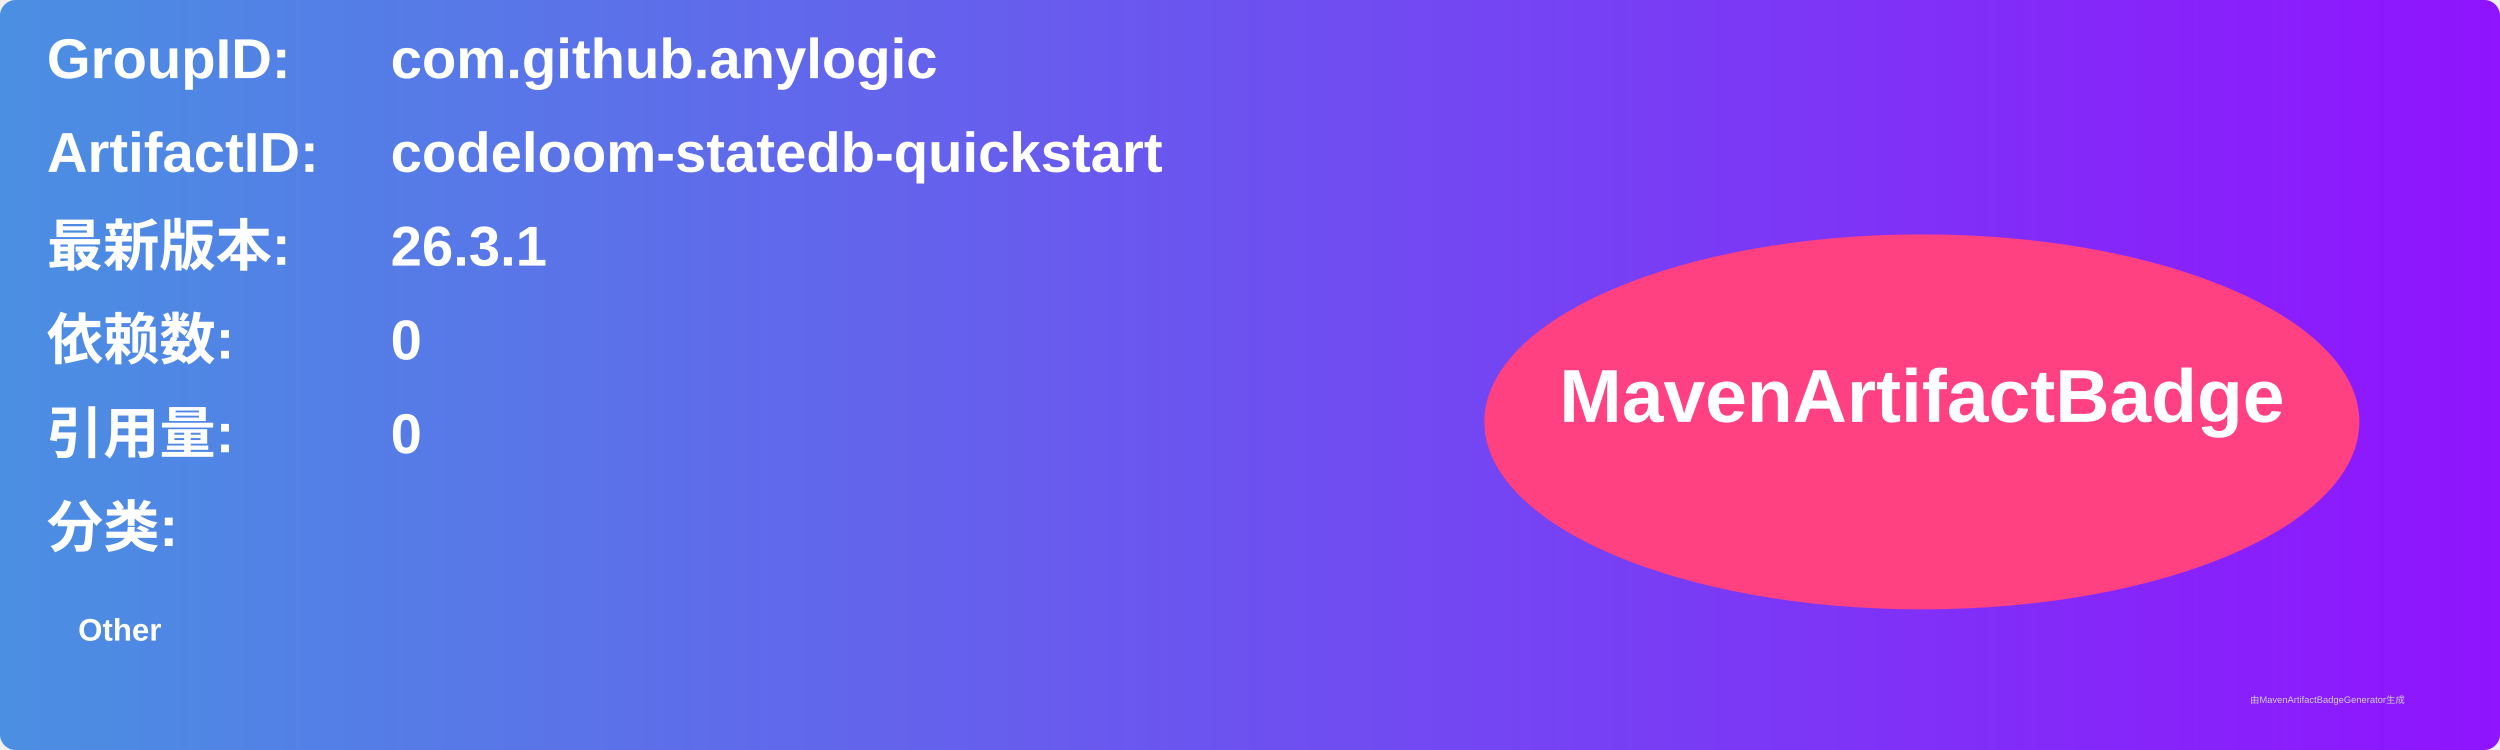
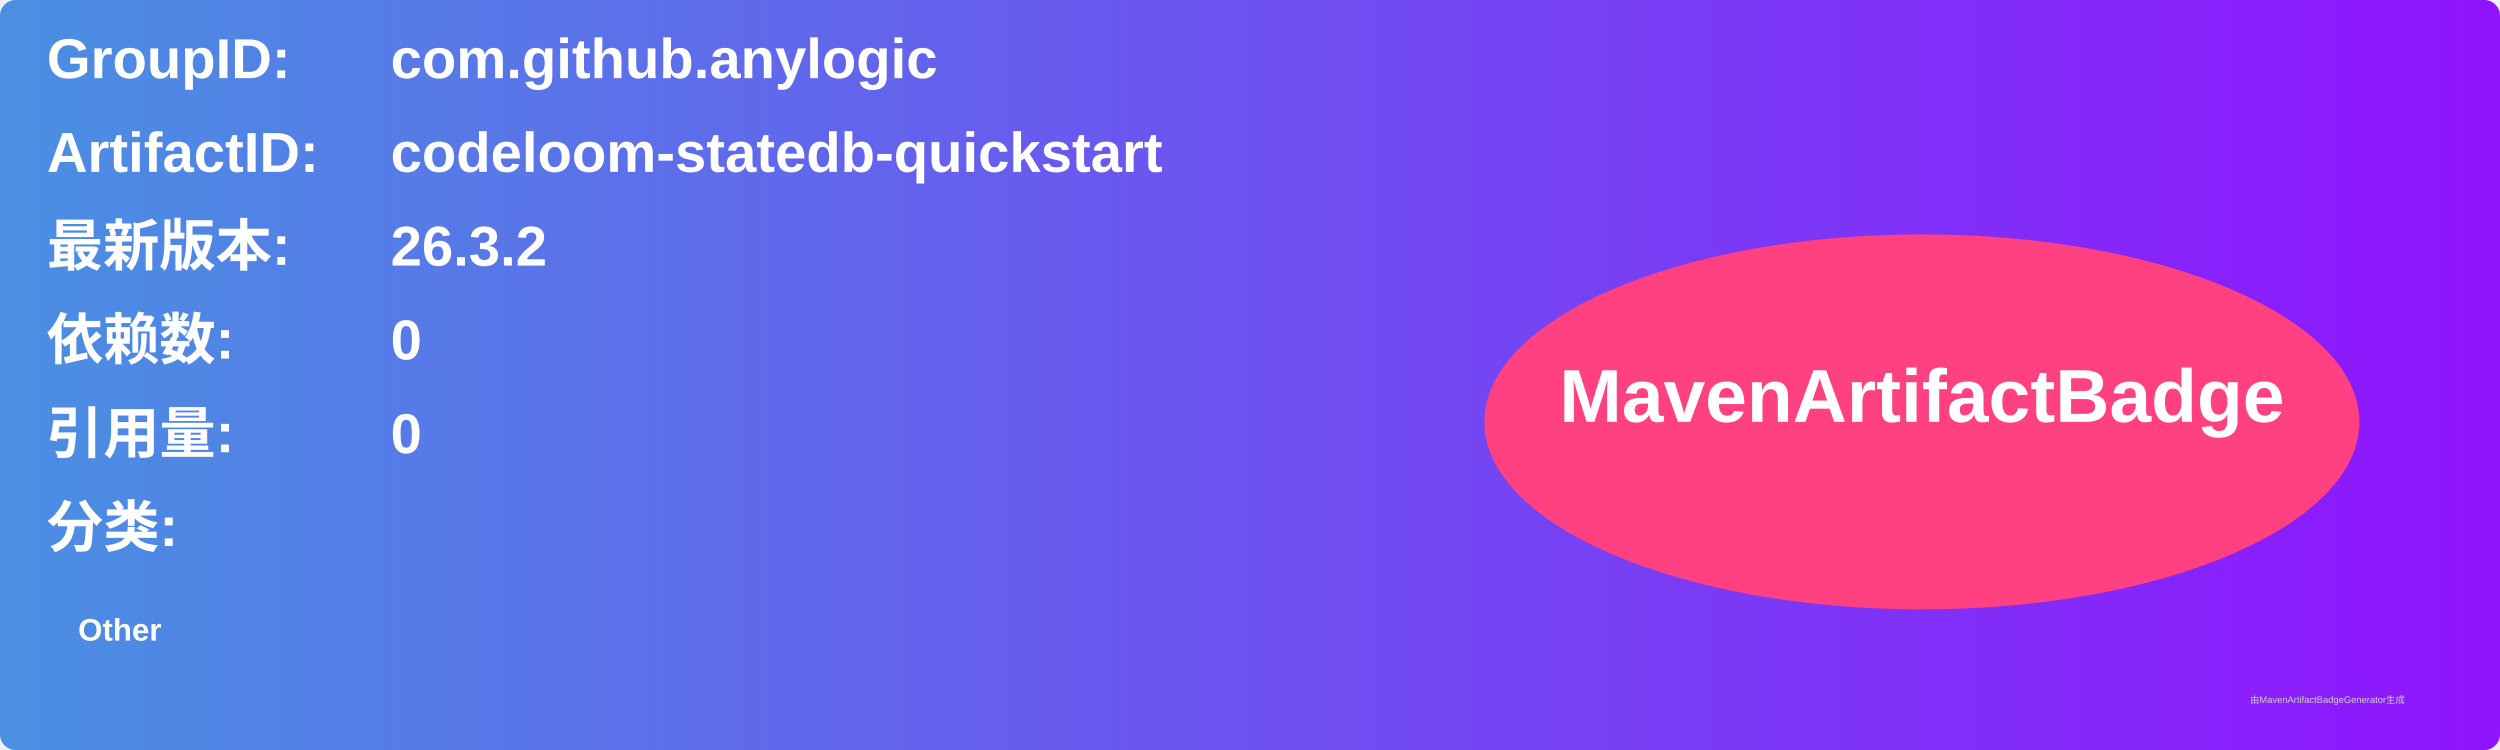
<svg xmlns="http://www.w3.org/2000/svg" width="800" height="240" viewBox="0 0 800 240">
  <linearGradient id="grad" x1="0%" y1="0%" x2="100%" y2="0%">
    <stop offset="0%" stop-color="#4a90e2" />
    <stop offset="100%" stop-color="#9013fe" />
  </linearGradient>
  <rect width="100%" height="100%" rx="5" ry="5" fill="url(#grad)" />
  <g transform="translate(15, 15)">
    <text x="0" y="10" font-family="Arial" font-size="18" fill="white" font-weight="bold" width="260">GroupID:</text>
    <text x="110" y="10" font-family="Arial" font-size="18" fill="white" font-weight="bold" width="460">com.github.anylogic</text>
    <text x="0" y="40" font-family="Arial" font-size="18" fill="white" font-weight="bold" width="260">ArtifactID:</text>
    <text x="110" y="40" font-family="Arial" font-size="18" fill="white" font-weight="bold" width="460">codeloom-statedb-quickstart</text>
    <text x="0" y="70" font-family="Arial" font-size="18" fill="white" font-weight="bold">最新版本:</text>
    <text x="110" y="70" font-family="Arial" font-size="18" fill="white" font-weight="bold">
-       <tspan font-weight="bold">26.3.1</tspan>
+       <tspan font-weight="bold">26.3.2</tspan>
    </text>
    <text x="0" y="100" font-family="Arial" font-size="18" fill="white" font-weight="bold">依赖数: </text>
    <text x="110" y="100" font-family="Arial" font-size="18" fill="white">
      <tspan font-weight="bold">0</tspan>
    </text>
    <text x="0" y="130" font-family="Arial" font-size="18" fill="white" font-weight="bold">引用量: </text>
    <text x="110" y="130" font-family="Arial" font-size="18" fill="white">
      <tspan font-weight="bold">0</tspan>
    </text>
    <text x="0" y="160" font-family="Arial" font-size="18" fill="white" font-weight="bold">分类:</text>
    <text x="10" y="190" font-family="Arial" font-size="10" fill="white">
      <tspan font-weight="bold">Other</tspan>
    </text>
    <ellipse cx="600" cy="120" rx="140" ry="60" fill="#ff4081" />
    <text x="600" y="120" text-anchor="middle" font-family="Arial" font-size="24" fill="white" font-weight="bold">MavenArtifactBadge</text>
  </g>
  <text x="720" y="225" font-family="Arial" font-size="3" fill="#d0d0d0">由MavenArtifactBadgeGenerator生成</text>
</svg>
